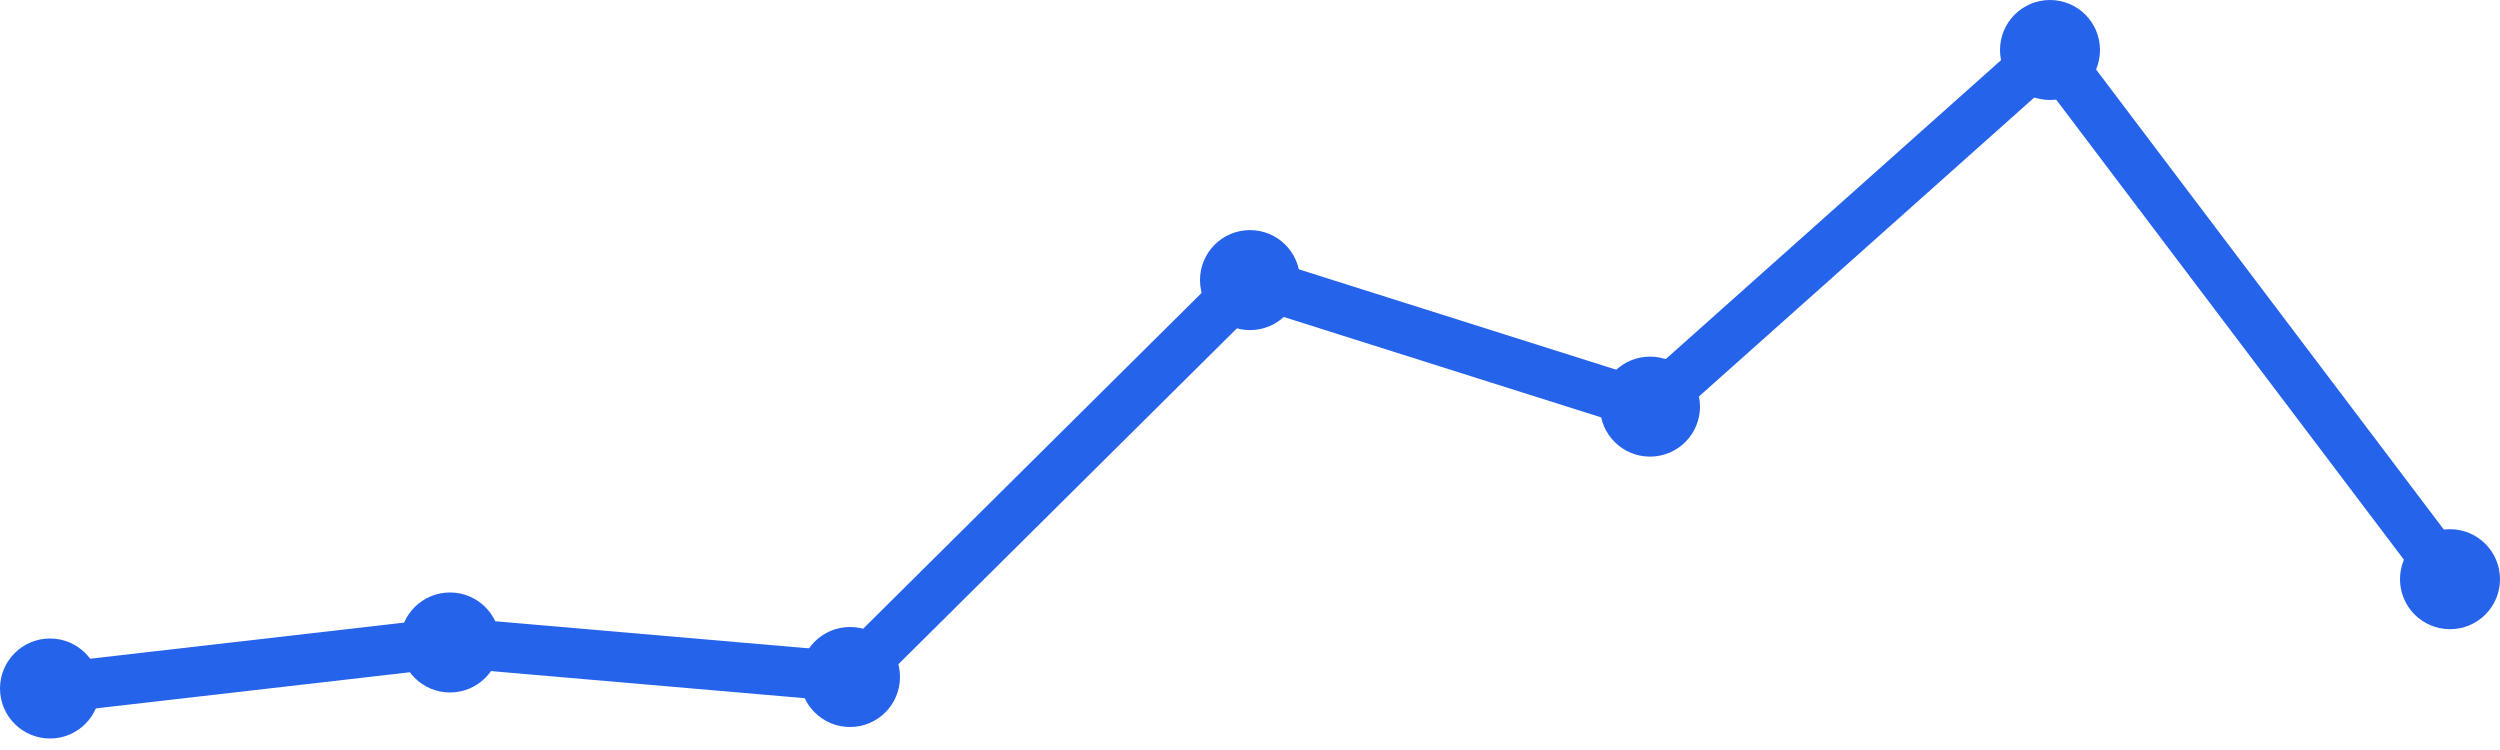
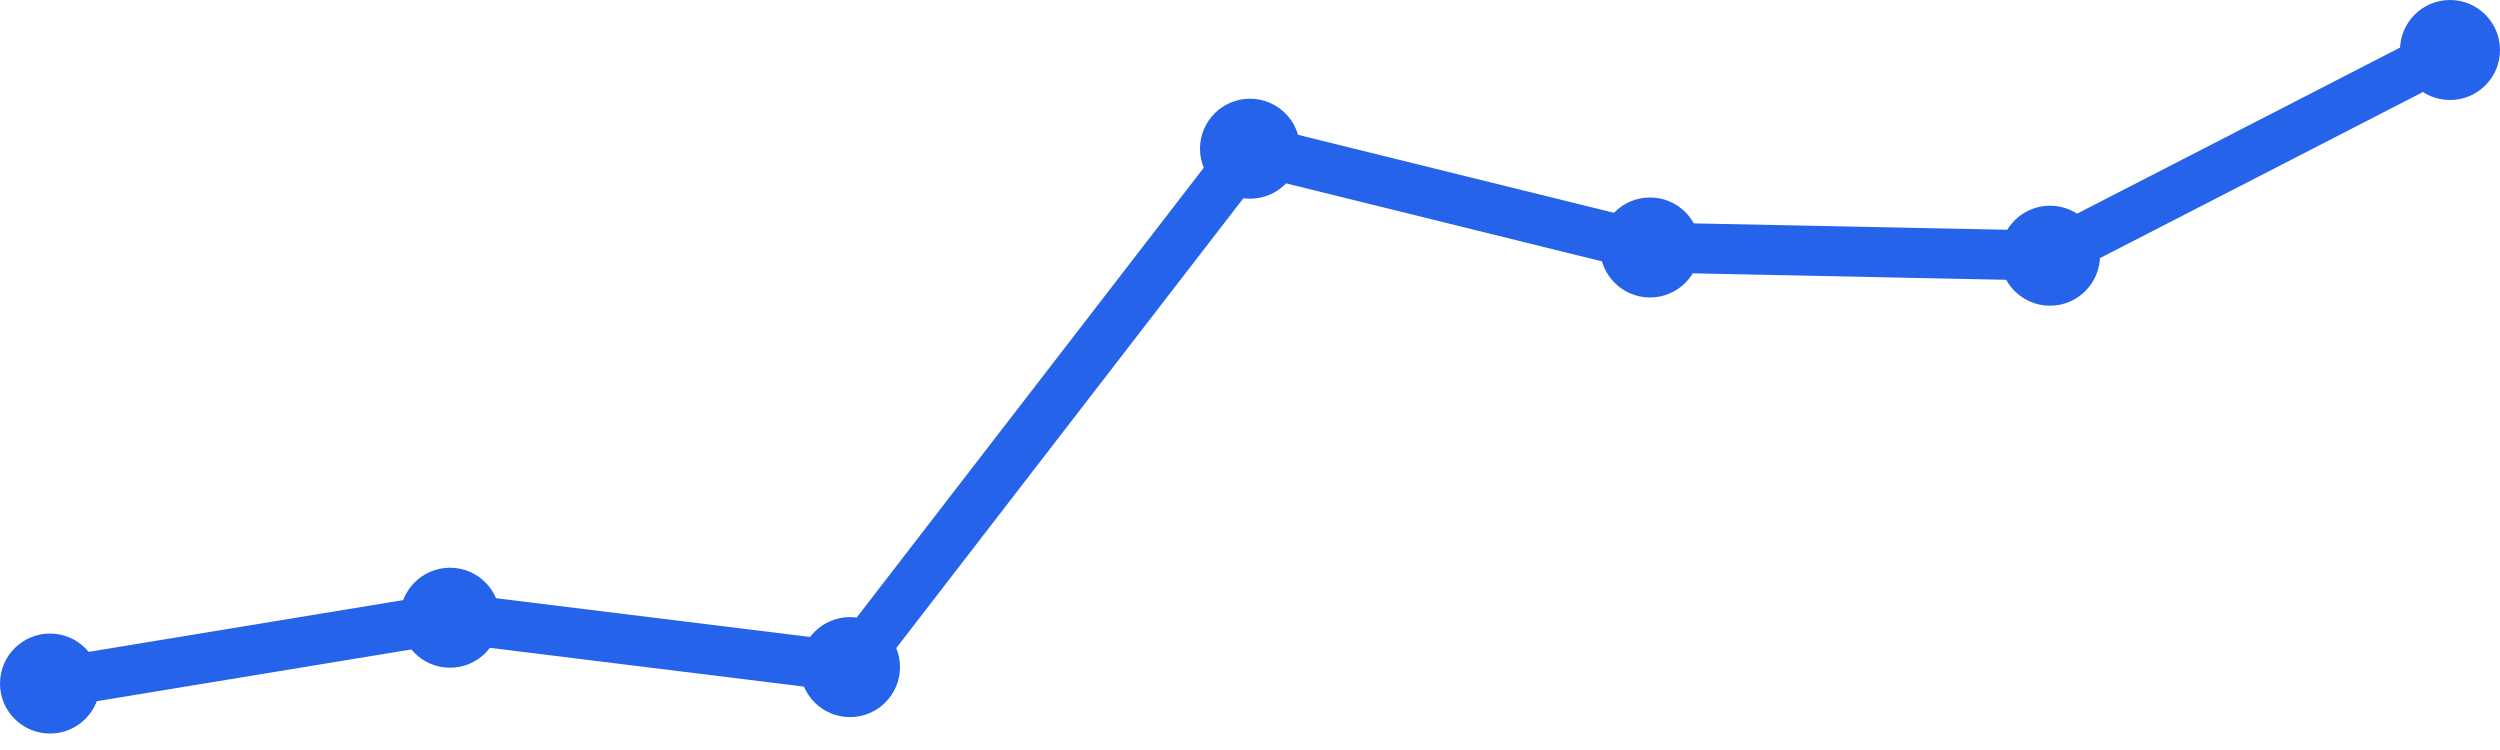
<svg xmlns="http://www.w3.org/2000/svg" width="100" height="30" viewBox="0 0 100 30">
-   <path d="M 2,27.54 L 18,25.699 L 34,27.08 L 50,11.204 L 66,16.265 L 82,2 L 98,23.168" fill="none" stroke="#2563eb" stroke-width="2" stroke-linecap="round" stroke-linejoin="round" />
-   <circle cx="2" cy="27.54" r="2" fill="#2563eb" />
-   <circle cx="18" cy="25.699" r="2" fill="#2563eb" />
-   <circle cx="34" cy="27.08" r="2" fill="#2563eb" />
-   <circle cx="50" cy="11.204" r="2" fill="#2563eb" />
-   <circle cx="66" cy="16.265" r="2" fill="#2563eb" />
-   <circle cx="82" cy="2" r="2" fill="#2563eb" />
-   <circle cx="98" cy="23.168" r="2" fill="#2563eb" />
+   <path d="M 2,27.342 L 18,24.709 L 34,26.684 L 50,5.949 L 66,9.899 L 82,10.228 L 98,2" fill="none" stroke="#2563eb" stroke-width="2" stroke-linecap="round" stroke-linejoin="round" />
+   <circle cx="2" cy="27.342" r="2" fill="#2563eb" />
+   <circle cx="18" cy="24.709" r="2" fill="#2563eb" />
+   <circle cx="34" cy="26.684" r="2" fill="#2563eb" />
+   <circle cx="50" cy="5.949" r="2" fill="#2563eb" />
+   <circle cx="66" cy="9.899" r="2" fill="#2563eb" />
+   <circle cx="82" cy="10.228" r="2" fill="#2563eb" />
+   <circle cx="98" cy="2" r="2" fill="#2563eb" />
</svg>
